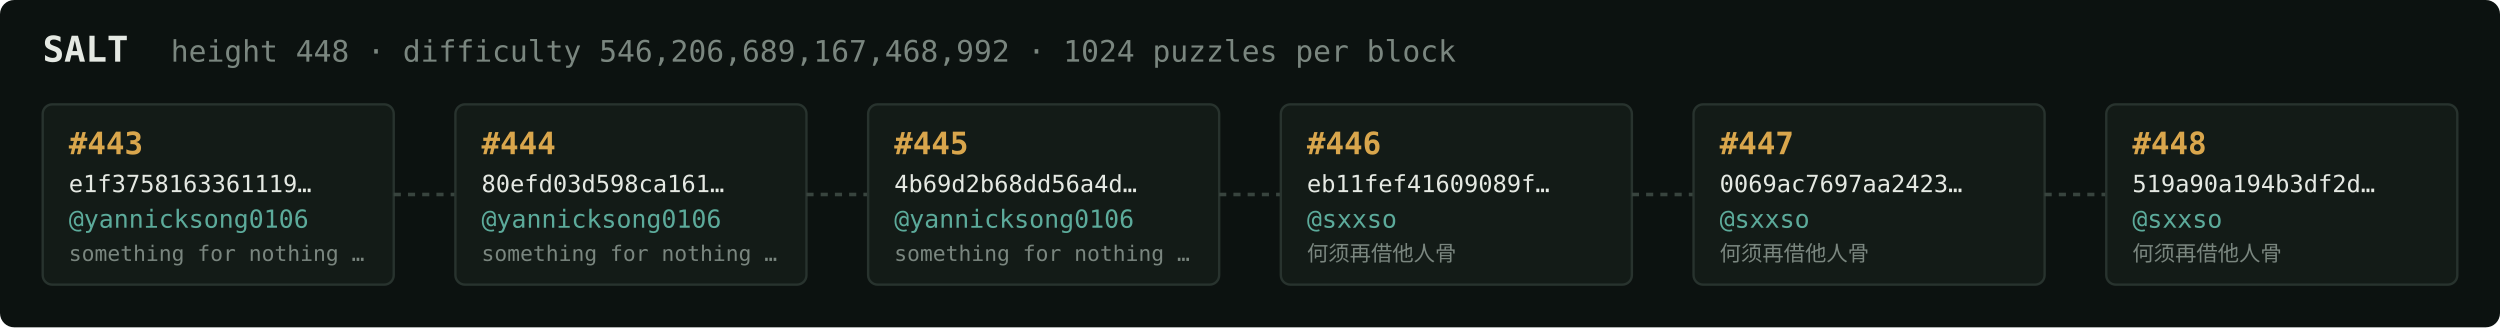
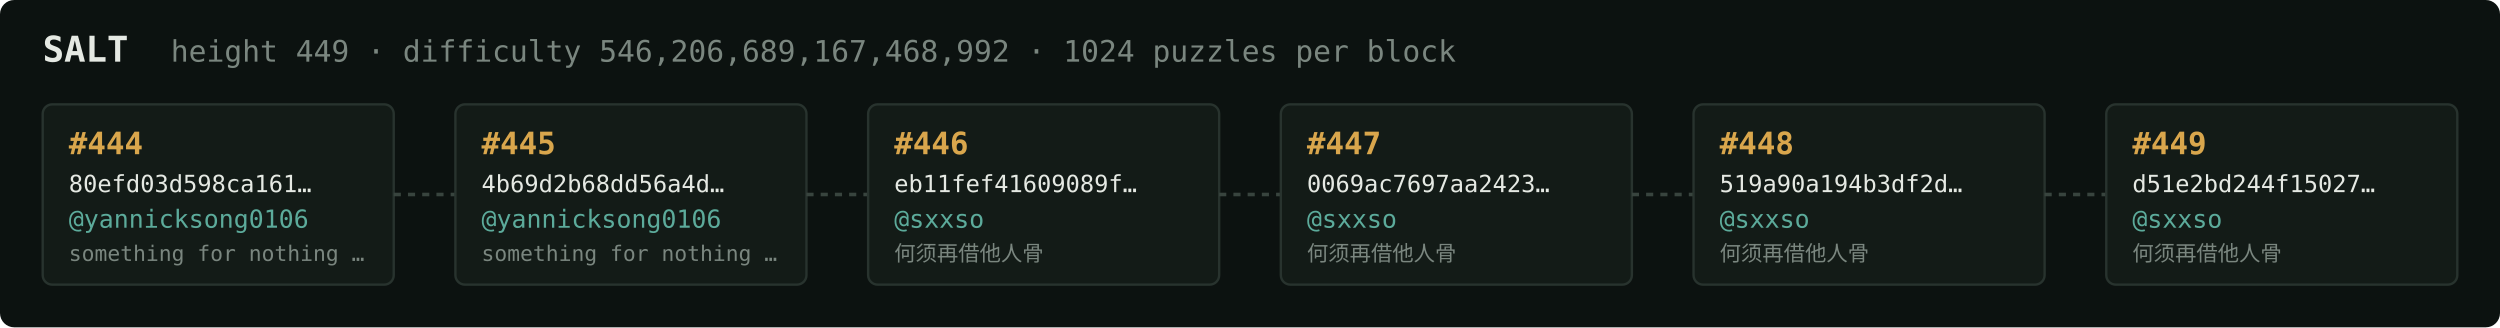
<svg xmlns="http://www.w3.org/2000/svg" width="1054" height="138" viewBox="0 0 1054 138" font-family="ui-monospace,SFMono-Regular,Menlo,monospace">
  <rect fill="#0c1210" width="1054" height="138" rx="6" />
  <text x="18" y="26" fill="#e5e9e3" font-size="15" font-weight="700">SALT</text>
-   <text x="72" y="26" fill="#7a867f" font-size="12.5">height 448 · difficulty 546,206,689,167,468,992 · 1024 puzzles per block</text>
+   <text x="72" y="26" fill="#7a867f" font-size="12.5">height 449 · difficulty 546,206,689,167,468,992 · 1024 puzzles per block</text>
  <rect x="18" y="44" width="148" height="76" rx="4" fill="#131b17" stroke="#28332e" stroke-width="1" />
-   <text x="29" y="65" fill="#d9a64c" font-size="13" font-weight="700">#443</text>
-   <text x="29" y="81" fill="#e5e9e3" font-size="10">e1f3758163361119…</text>
+   <text x="29" y="65" fill="#d9a64c" font-size="13" font-weight="700">#444</text>
+   <text x="29" y="81" fill="#e5e9e3" font-size="10">80efd03d598ca161…</text>
  <text x="29" y="96" fill="#5cab9b" font-size="10.5">@yannicksong0106</text>
  <text x="29" y="110" fill="#7a867f" font-size="9">something for nothing …</text>
  <line x1="166" y1="82.0" x2="192" y2="82.0" stroke="#38443e" stroke-width="1.5" stroke-dasharray="3 3" />
  <rect x="192" y="44" width="148" height="76" rx="4" fill="#131b17" stroke="#28332e" stroke-width="1" />
-   <text x="203" y="65" fill="#d9a64c" font-size="13" font-weight="700">#444</text>
-   <text x="203" y="81" fill="#e5e9e3" font-size="10">80efd03d598ca161…</text>
+   <text x="203" y="65" fill="#d9a64c" font-size="13" font-weight="700">#445</text>
+   <text x="203" y="81" fill="#e5e9e3" font-size="10">4b69d2b68dd56a4d…</text>
  <text x="203" y="96" fill="#5cab9b" font-size="10.5">@yannicksong0106</text>
  <text x="203" y="110" fill="#7a867f" font-size="9">something for nothing …</text>
  <line x1="340" y1="82.0" x2="366" y2="82.0" stroke="#38443e" stroke-width="1.5" stroke-dasharray="3 3" />
  <rect x="366" y="44" width="148" height="76" rx="4" fill="#131b17" stroke="#28332e" stroke-width="1" />
-   <text x="377" y="65" fill="#d9a64c" font-size="13" font-weight="700">#445</text>
-   <text x="377" y="81" fill="#e5e9e3" font-size="10">4b69d2b68dd56a4d…</text>
-   <text x="377" y="96" fill="#5cab9b" font-size="10.5">@yannicksong0106</text>
-   <text x="377" y="110" fill="#7a867f" font-size="9">something for nothing …</text>
+   <text x="377" y="65" fill="#d9a64c" font-size="13" font-weight="700">#446</text>
+   <text x="377" y="81" fill="#e5e9e3" font-size="10">eb11fef41609089f…</text>
+   <text x="377" y="96" fill="#5cab9b" font-size="10.5">@sxxso</text>
+   <text x="377" y="110" fill="#7a867f" font-size="9">何须再借他人骨</text>
  <line x1="514" y1="82.0" x2="540" y2="82.0" stroke="#38443e" stroke-width="1.5" stroke-dasharray="3 3" />
  <rect x="540" y="44" width="148" height="76" rx="4" fill="#131b17" stroke="#28332e" stroke-width="1" />
-   <text x="551" y="65" fill="#d9a64c" font-size="13" font-weight="700">#446</text>
-   <text x="551" y="81" fill="#e5e9e3" font-size="10">eb11fef41609089f…</text>
+   <text x="551" y="65" fill="#d9a64c" font-size="13" font-weight="700">#447</text>
+   <text x="551" y="81" fill="#e5e9e3" font-size="10">0069ac7697aa2423…</text>
  <text x="551" y="96" fill="#5cab9b" font-size="10.5">@sxxso</text>
  <text x="551" y="110" fill="#7a867f" font-size="9">何须再借他人骨</text>
  <line x1="688" y1="82.0" x2="714" y2="82.0" stroke="#38443e" stroke-width="1.5" stroke-dasharray="3 3" />
  <rect x="714" y="44" width="148" height="76" rx="4" fill="#131b17" stroke="#28332e" stroke-width="1" />
-   <text x="725" y="65" fill="#d9a64c" font-size="13" font-weight="700">#447</text>
-   <text x="725" y="81" fill="#e5e9e3" font-size="10">0069ac7697aa2423…</text>
+   <text x="725" y="65" fill="#d9a64c" font-size="13" font-weight="700">#448</text>
+   <text x="725" y="81" fill="#e5e9e3" font-size="10">519a90a194b3df2d…</text>
  <text x="725" y="96" fill="#5cab9b" font-size="10.5">@sxxso</text>
  <text x="725" y="110" fill="#7a867f" font-size="9">何须再借他人骨</text>
  <line x1="862" y1="82.0" x2="888" y2="82.0" stroke="#38443e" stroke-width="1.5" stroke-dasharray="3 3" />
  <rect x="888" y="44" width="148" height="76" rx="4" fill="#131b17" stroke="#28332e" stroke-width="1" />
-   <text x="899" y="65" fill="#d9a64c" font-size="13" font-weight="700">#448</text>
-   <text x="899" y="81" fill="#e5e9e3" font-size="10">519a90a194b3df2d…</text>
+   <text x="899" y="65" fill="#d9a64c" font-size="13" font-weight="700">#449</text>
+   <text x="899" y="81" fill="#e5e9e3" font-size="10">d51e2bd244f15027…</text>
  <text x="899" y="96" fill="#5cab9b" font-size="10.5">@sxxso</text>
  <text x="899" y="110" fill="#7a867f" font-size="9">何须再借他人骨</text>
</svg>
